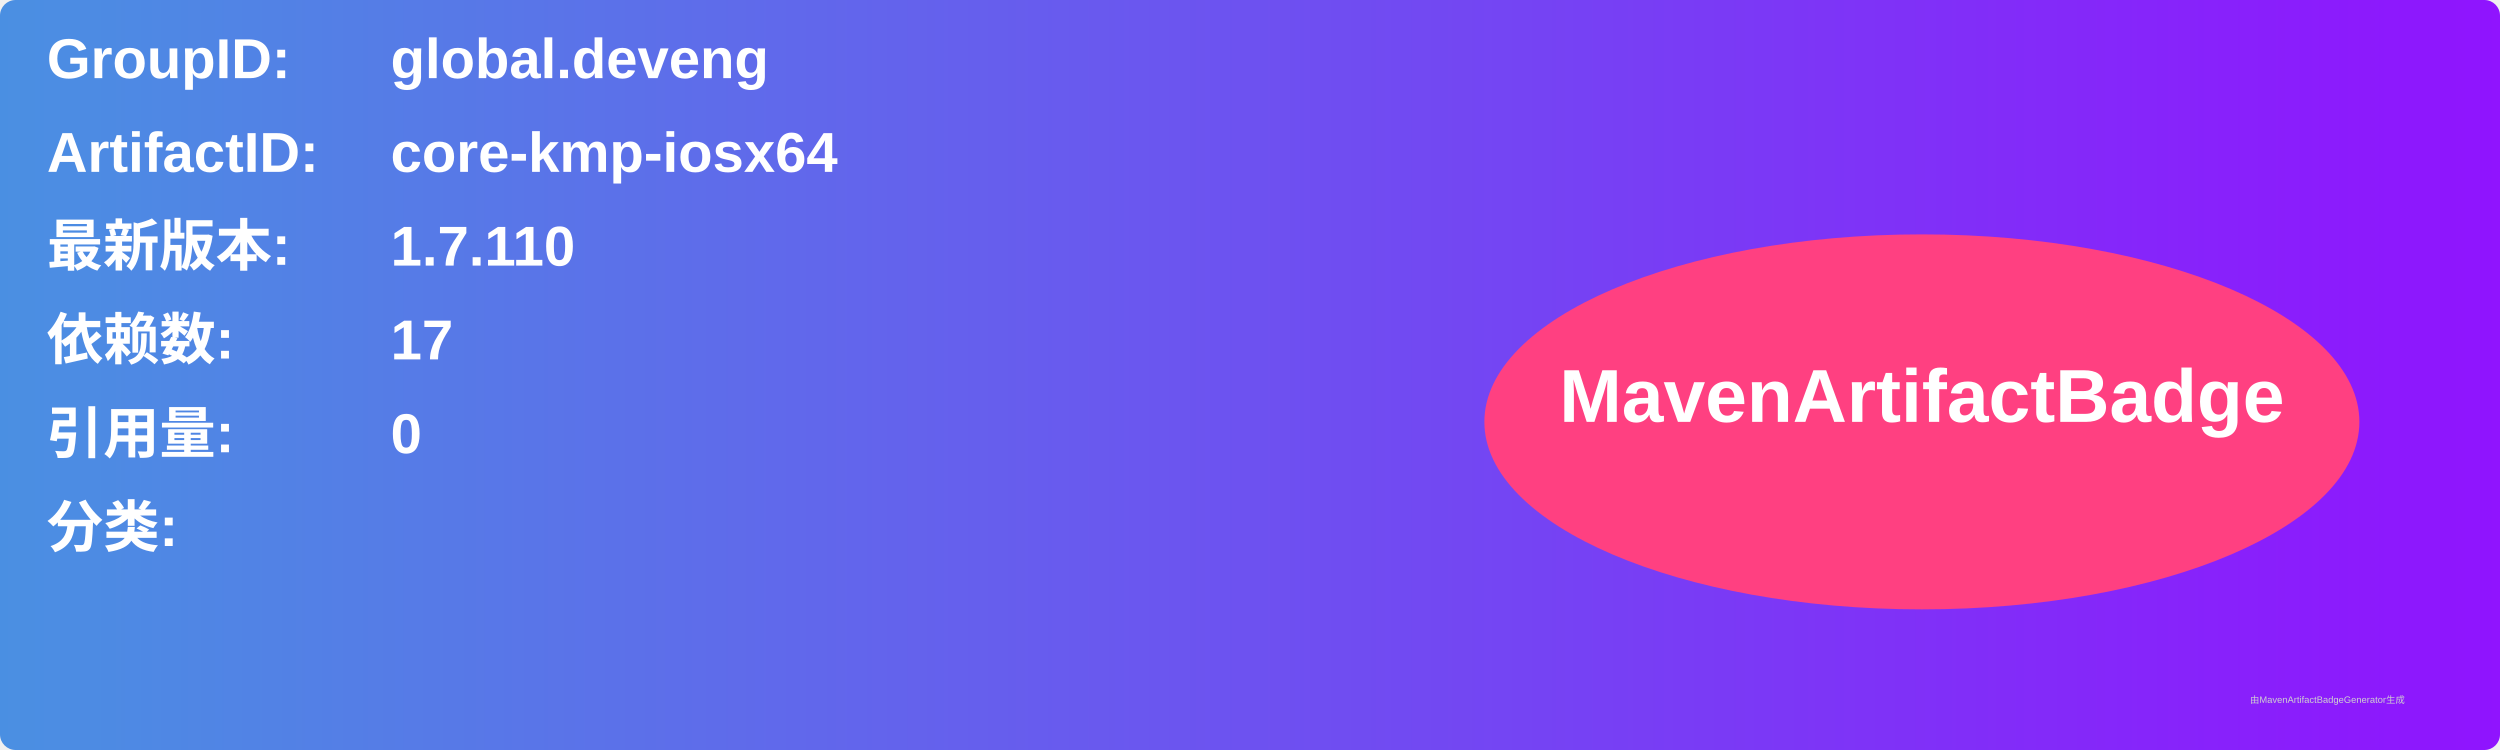
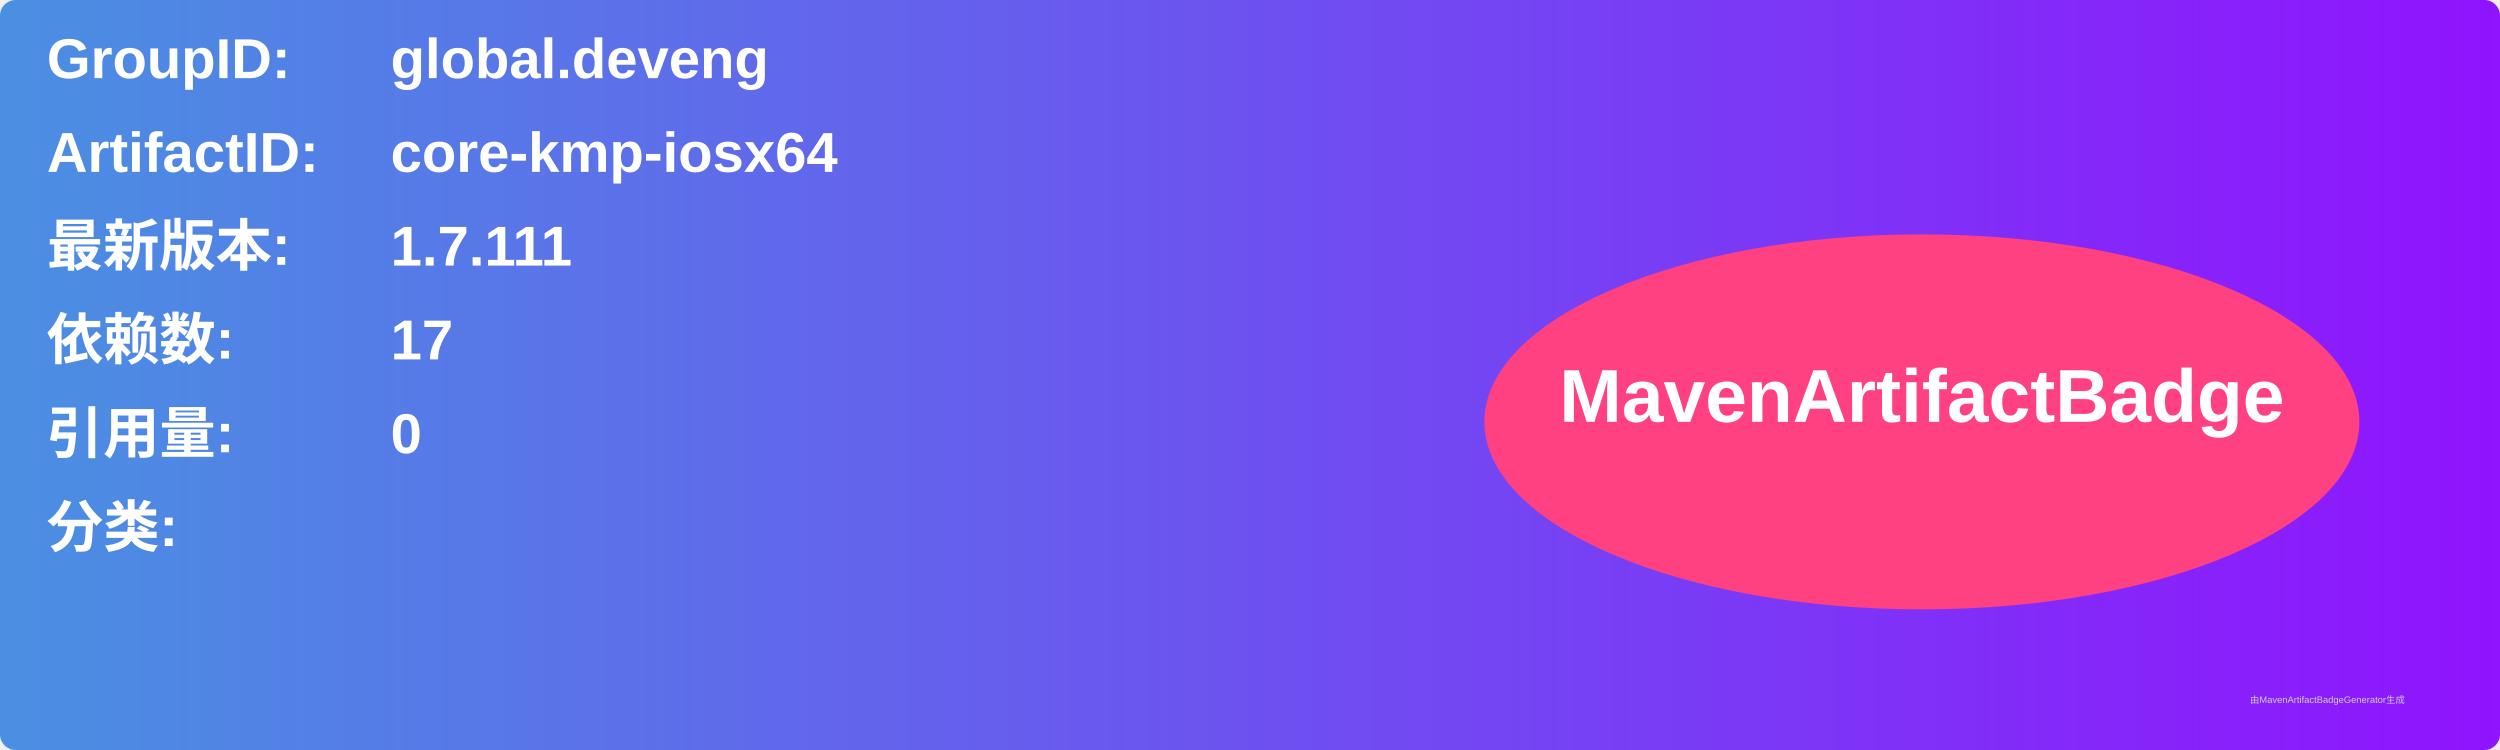
<svg xmlns="http://www.w3.org/2000/svg" width="800" height="240" viewBox="0 0 800 240">
  <linearGradient id="grad" x1="0%" y1="0%" x2="100%" y2="0%">
    <stop offset="0%" stop-color="#4a90e2" />
    <stop offset="100%" stop-color="#9013fe" />
  </linearGradient>
  <rect width="100%" height="100%" rx="5" ry="5" fill="url(#grad)" />
  <g transform="translate(15, 15)">
    <text x="0" y="10" font-family="Arial" font-size="18" fill="white" font-weight="bold" width="260">GroupID:</text>
    <text x="110" y="10" font-family="Arial" font-size="18" fill="white" font-weight="bold" width="460">global.deveng</text>
    <text x="0" y="40" font-family="Arial" font-size="18" fill="white" font-weight="bold" width="260">ArtifactID:</text>
    <text x="110" y="40" font-family="Arial" font-size="18" fill="white" font-weight="bold" width="460">core-kmp-iosx64</text>
    <text x="0" y="70" font-family="Arial" font-size="18" fill="white" font-weight="bold">最新版本:</text>
    <text x="110" y="70" font-family="Arial" font-size="18" fill="white" font-weight="bold">
-       <tspan font-weight="bold">1.7.110</tspan>
+       <tspan font-weight="bold">1.7.111</tspan>
    </text>
    <text x="0" y="100" font-family="Arial" font-size="18" fill="white" font-weight="bold">依赖数: </text>
    <text x="110" y="100" font-family="Arial" font-size="18" fill="white">
      <tspan font-weight="bold">17</tspan>
    </text>
    <text x="0" y="130" font-family="Arial" font-size="18" fill="white" font-weight="bold">引用量: </text>
    <text x="110" y="130" font-family="Arial" font-size="18" fill="white">
      <tspan font-weight="bold">0</tspan>
    </text>
    <text x="0" y="160" font-family="Arial" font-size="18" fill="white" font-weight="bold">分类:</text>
    <text x="10" y="190" font-family="Arial" font-size="10" fill="white">
      <tspan font-weight="bold" />
    </text>
    <ellipse cx="600" cy="120" rx="140" ry="60" fill="#ff4081" />
    <text x="600" y="120" text-anchor="middle" font-family="Arial" font-size="24" fill="white" font-weight="bold">MavenArtifactBadge</text>
  </g>
  <text x="720" y="225" font-family="Arial" font-size="3" fill="#d0d0d0">由MavenArtifactBadgeGenerator生成</text>
</svg>
